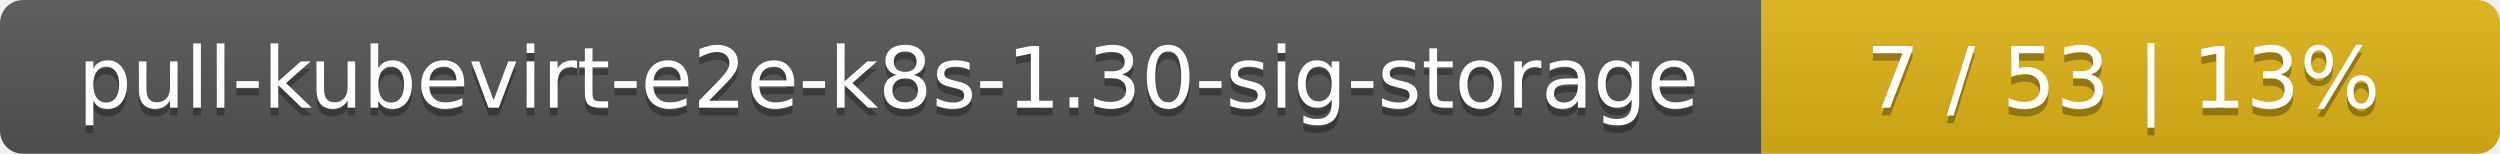
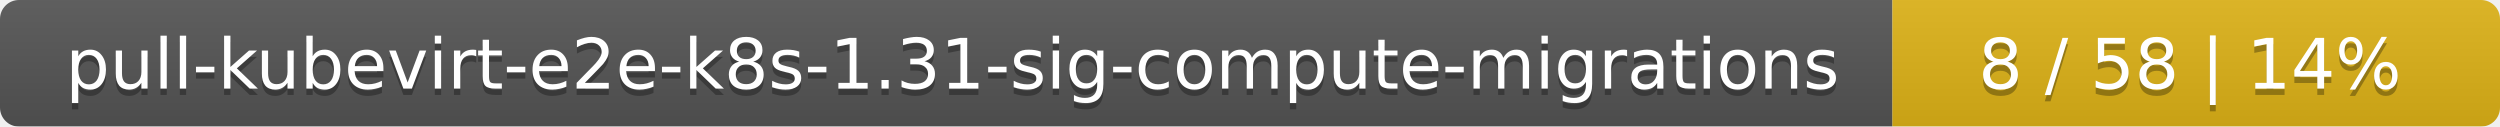
- <svg xmlns="http://www.w3.org/2000/svg" width="325" height="20">
+ <svg xmlns="http://www.w3.org/2000/svg" width="395" height="20">
  <linearGradient id="smooth" x2="0" y2="100%">
    <stop offset="0" stop-color="#bbb" stop-opacity=".1" />
    <stop offset="1" stop-opacity=".1" />
  </linearGradient>
  <mask id="round">
-     <rect width="325" height="20" rx="3" fill="#fff" />
+     <rect width="395" height="20" rx="3" fill="#fff" />
  </mask>
  <g mask="url(#round)">
-     <rect width="229" height="20" fill="#555" />
-     <rect x="229" width="96" height="20" fill="#dfb317" />
-     <rect width="325" height="20" fill="url(#smooth)" />
+     <rect width="299" height="20" fill="#555" />
+     <rect x="299" width="96" height="20" fill="#dfb317" />
+     <rect width="395" height="20" fill="url(#smooth)" />
  </g>
  <g fill="#fff" text-anchor="middle" font-family="DejaVu Sans,Verdana,Geneva,sans-serif" font-size="11">
-     <text x="115.5" y="15" fill="#010101" fill-opacity=".3">pull-kubevirt-e2e-k8s-1.30-sig-storage</text>
-     <text x="115.5" y="14">pull-kubevirt-e2e-k8s-1.30-sig-storage</text>
-     <text x="276" y="15" fill="#010101" fill-opacity=".3">7 / 53    |    13%</text>
-     <text x="276" y="14">7 / 53    |    13%</text>
+     <text x="150.5" y="15" fill="#010101" fill-opacity=".3">pull-kubevirt-e2e-k8s-1.31-sig-compute-migrations</text>
+     <text x="150.5" y="14">pull-kubevirt-e2e-k8s-1.31-sig-compute-migrations</text>
+     <text x="346" y="15" fill="#010101" fill-opacity=".3">8 / 58    |    14%</text>
+     <text x="346" y="14">8 / 58    |    14%</text>
  </g>
</svg>
